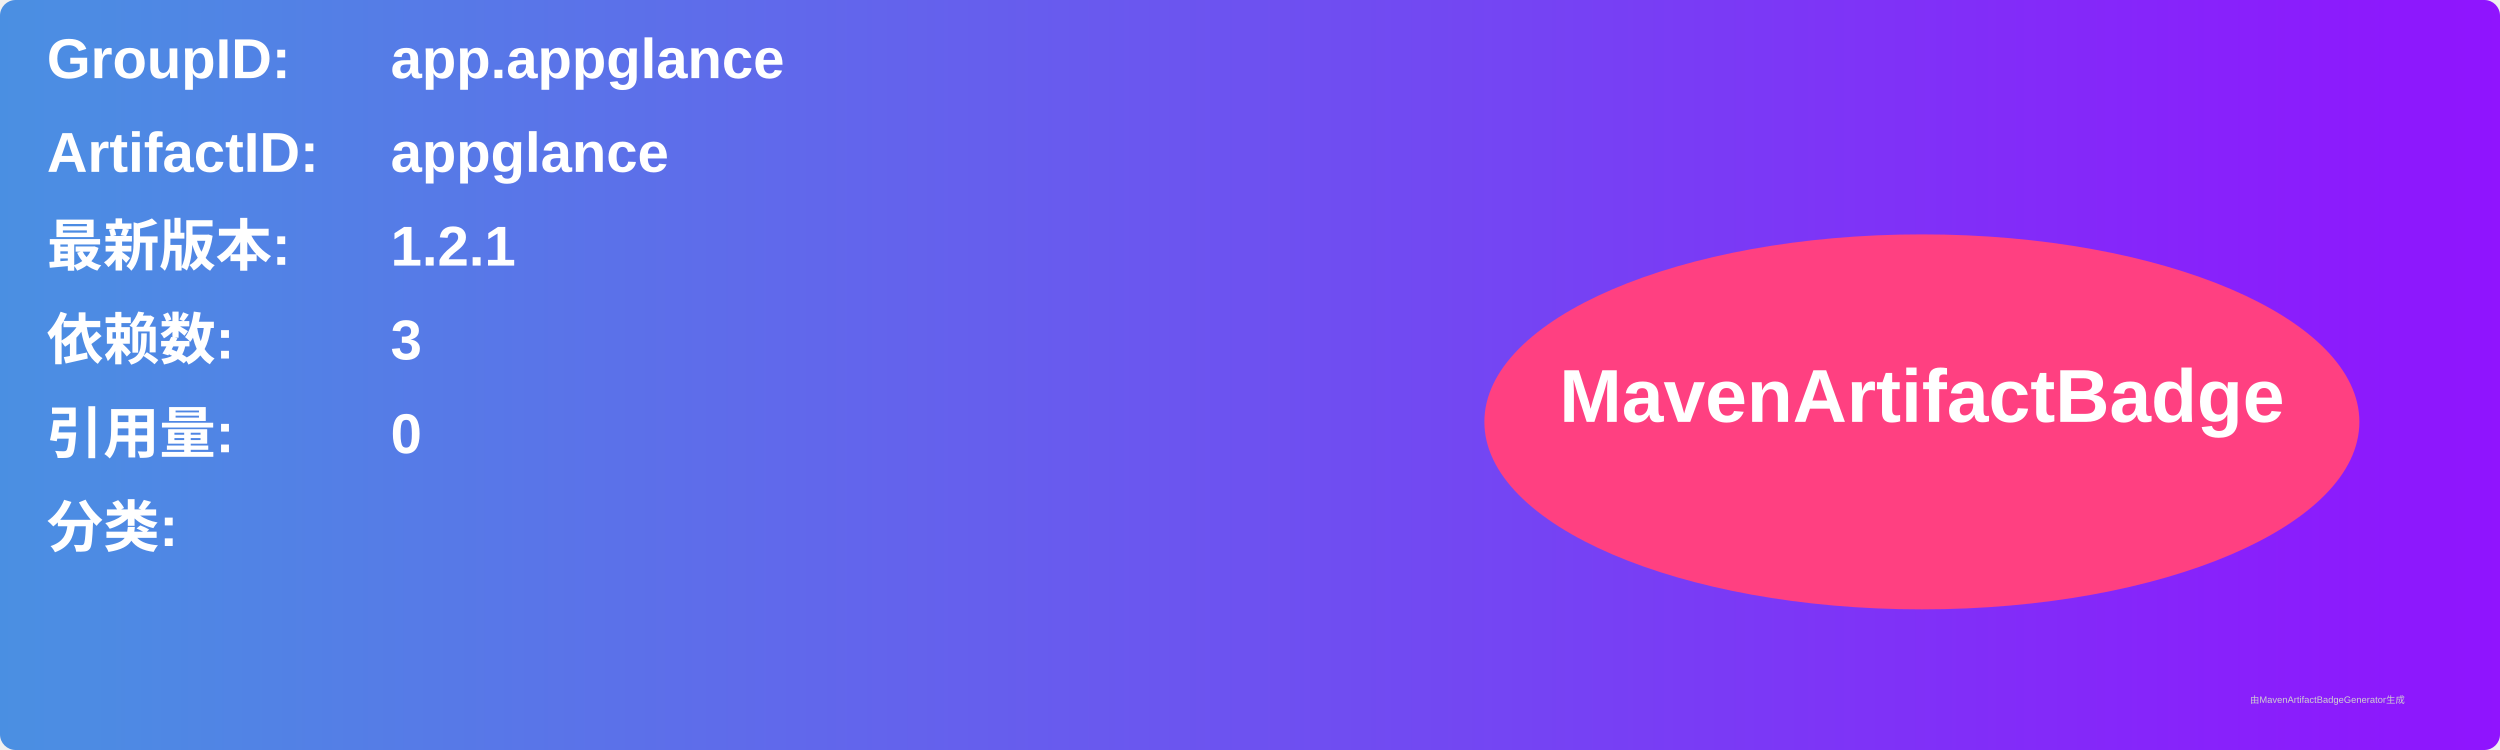
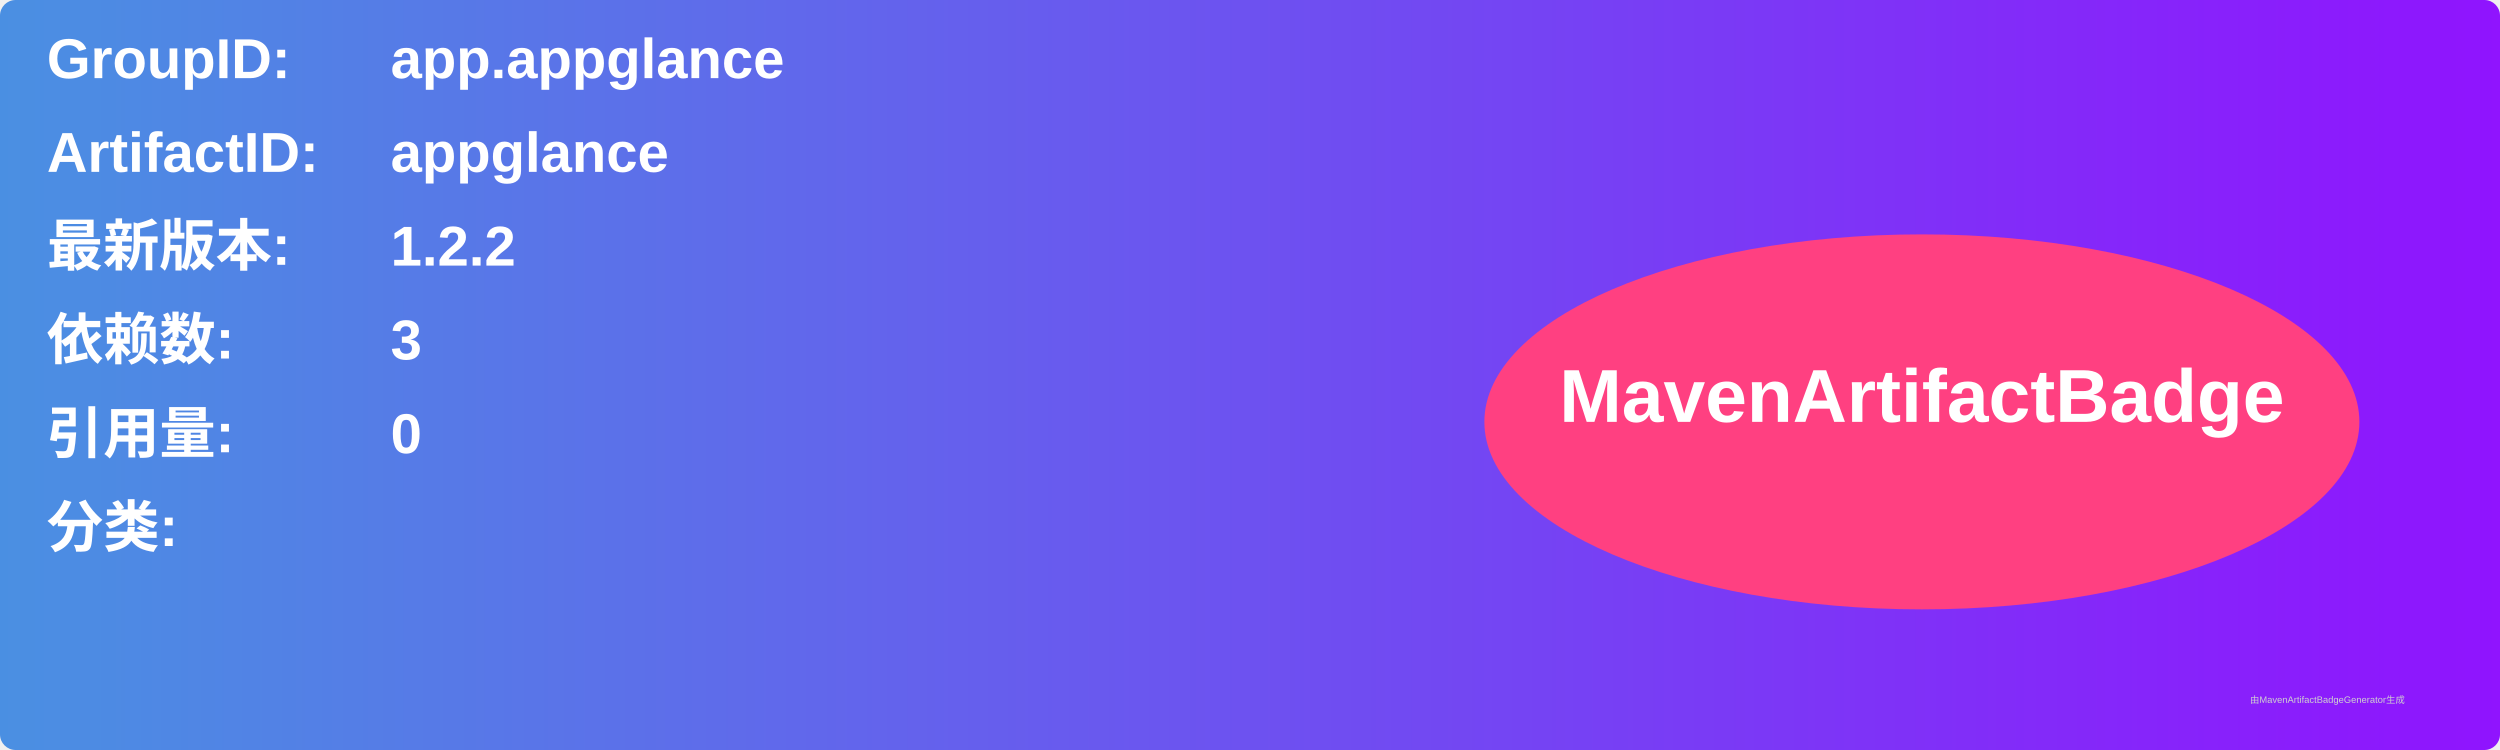
<svg xmlns="http://www.w3.org/2000/svg" width="800" height="240" viewBox="0 0 800 240">
  <linearGradient id="grad" x1="0%" y1="0%" x2="100%" y2="0%">
    <stop offset="0%" stop-color="#4a90e2" />
    <stop offset="100%" stop-color="#9013fe" />
  </linearGradient>
  <rect width="100%" height="100%" rx="5" ry="5" fill="url(#grad)" />
  <g transform="translate(15, 15)">
    <text x="0" y="10" font-family="Arial" font-size="18" fill="white" font-weight="bold" width="260">GroupID:</text>
    <text x="110" y="10" font-family="Arial" font-size="18" fill="white" font-weight="bold" width="460">app.appglance</text>
    <text x="0" y="40" font-family="Arial" font-size="18" fill="white" font-weight="bold" width="260">ArtifactID:</text>
    <text x="110" y="40" font-family="Arial" font-size="18" fill="white" font-weight="bold" width="460">appglance</text>
    <text x="0" y="70" font-family="Arial" font-size="18" fill="white" font-weight="bold">最新版本:</text>
    <text x="110" y="70" font-family="Arial" font-size="18" fill="white" font-weight="bold">
-       <tspan font-weight="bold">1.2.1</tspan>
+       <tspan font-weight="bold">1.2.2</tspan>
    </text>
    <text x="0" y="100" font-family="Arial" font-size="18" fill="white" font-weight="bold">依赖数: </text>
    <text x="110" y="100" font-family="Arial" font-size="18" fill="white">
      <tspan font-weight="bold">3</tspan>
    </text>
    <text x="0" y="130" font-family="Arial" font-size="18" fill="white" font-weight="bold">引用量: </text>
    <text x="110" y="130" font-family="Arial" font-size="18" fill="white">
      <tspan font-weight="bold">0</tspan>
    </text>
    <text x="0" y="160" font-family="Arial" font-size="18" fill="white" font-weight="bold">分类:</text>
    <text x="10" y="190" font-family="Arial" font-size="10" fill="white">
      <tspan font-weight="bold" />
    </text>
    <ellipse cx="600" cy="120" rx="140" ry="60" fill="#ff4081" />
    <text x="600" y="120" text-anchor="middle" font-family="Arial" font-size="24" fill="white" font-weight="bold">MavenArtifactBadge</text>
  </g>
  <text x="720" y="225" font-family="Arial" font-size="3" fill="#d0d0d0">由MavenArtifactBadgeGenerator生成</text>
</svg>
